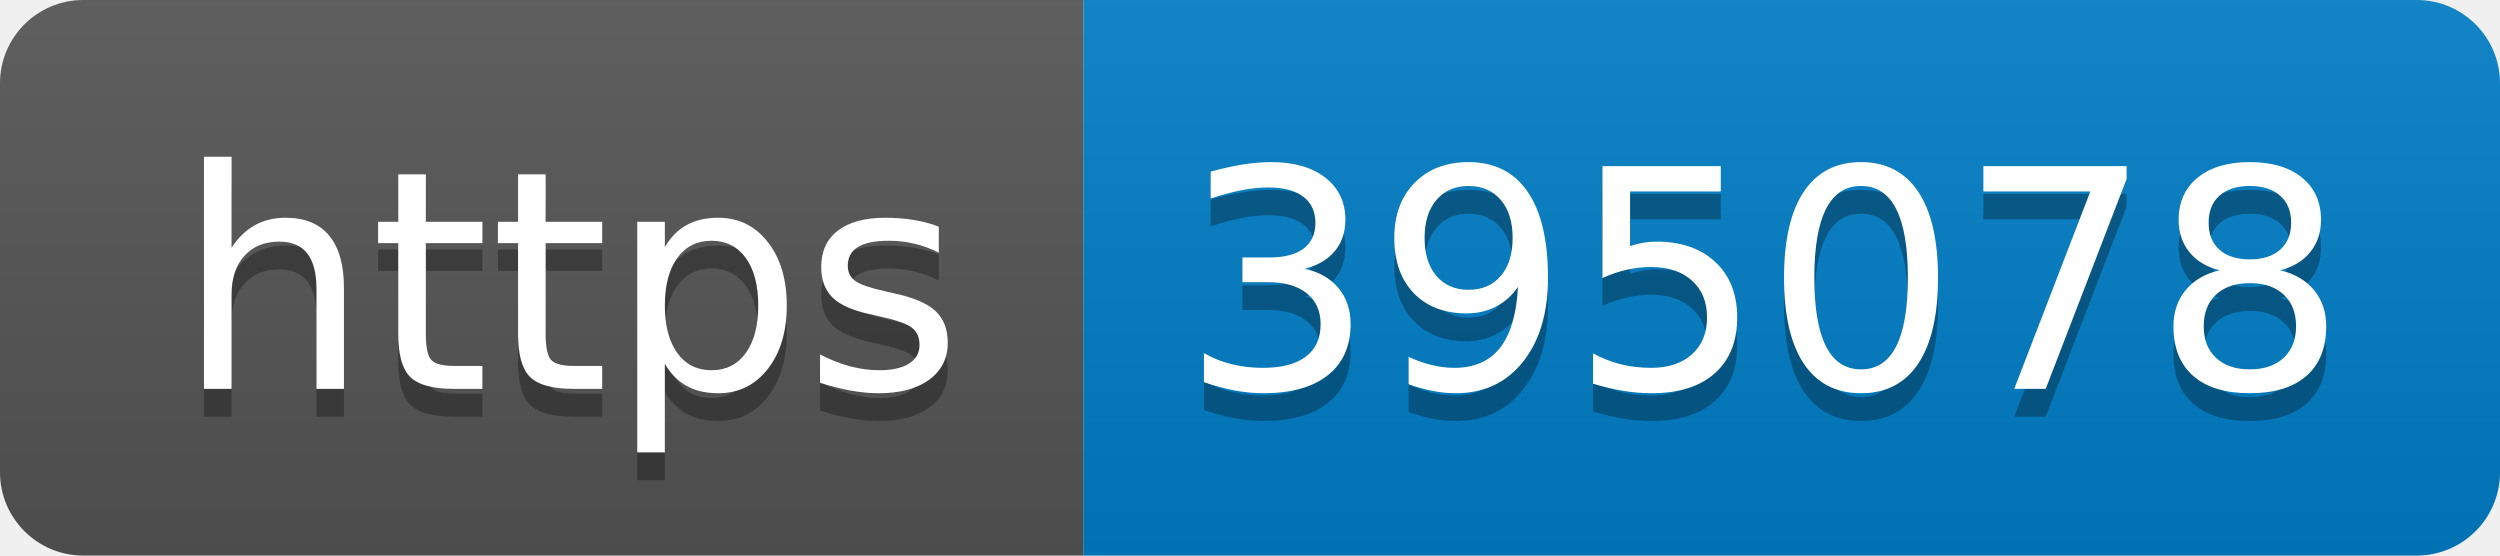
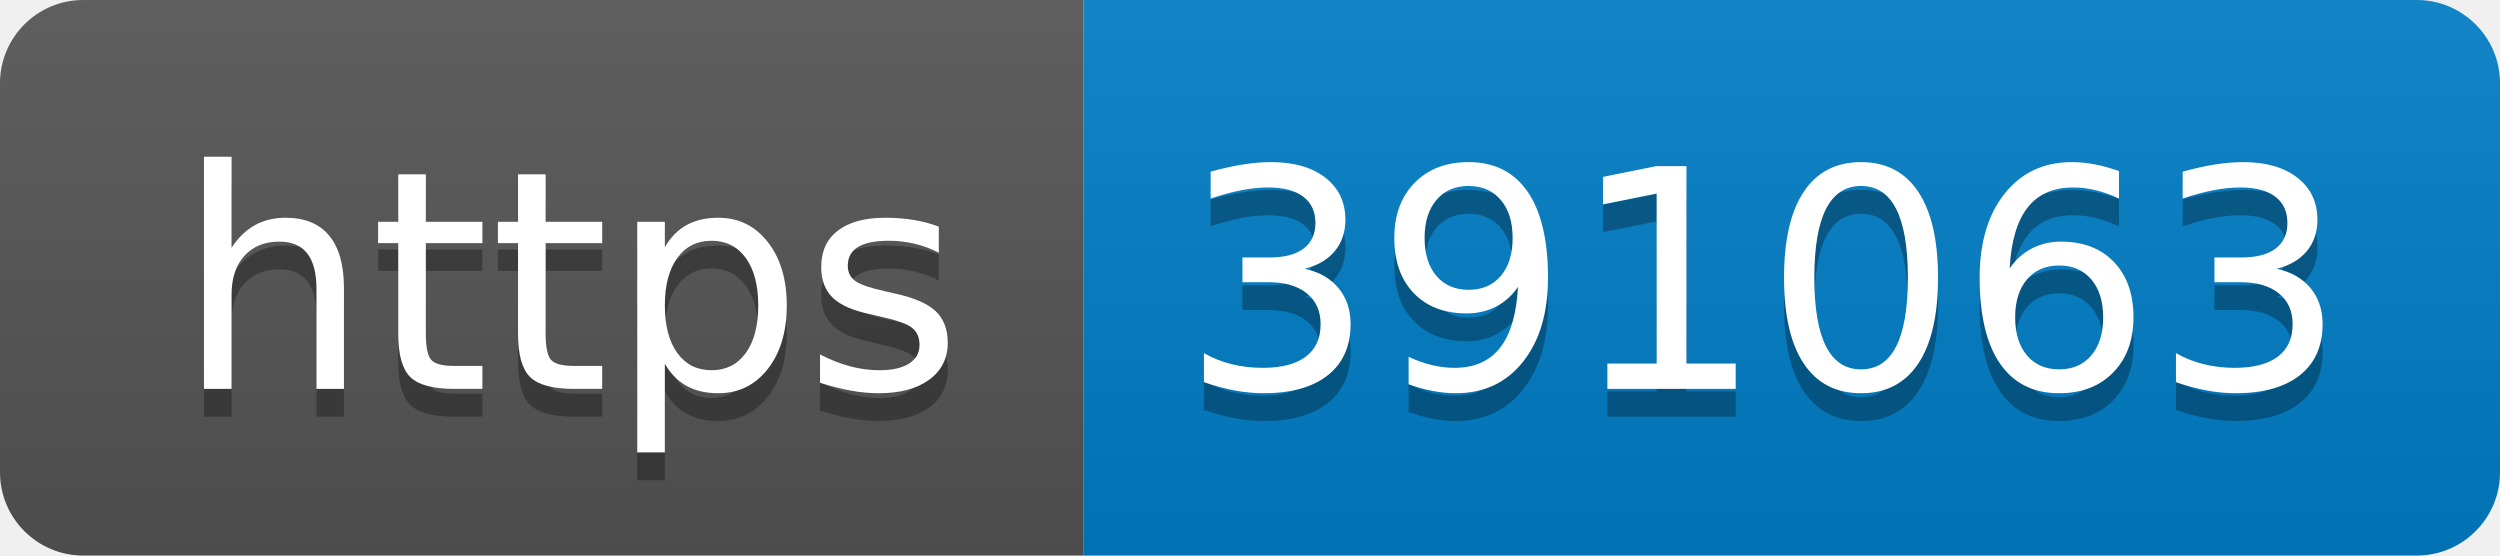
- <svg xmlns="http://www.w3.org/2000/svg" width="90" height="20" role="img" aria-label="https: 395078">
+ <svg xmlns="http://www.w3.org/2000/svg" width="90" height="20" role="img" aria-label="https: 391063">
  <linearGradient id="s" x2="0" y2="100%">
    <stop offset="0" stop-color="#bbb" stop-opacity=".1" />
    <stop offset="1" stop-opacity=".1" />
  </linearGradient>
  <clipPath id="r">
    <rect width="90" height="20" rx="3" fill="#fff" />
  </clipPath>
  <g clip-path="url(#r)">
    <rect width="39" height="20" fill="#555" />
    <rect x="39" width="51" height="20" fill="#007ec6" />
    <rect width="90" height="20" fill="url(#s)" />
  </g>
  <g fill="#fff" text-anchor="middle" font-family="Verdana,Geneva,DejaVu Sans,sans-serif" text-rendering="geometricPrecision" font-size="110">
    <text aria-hidden="true" x="205" y="150" fill="#010101" fill-opacity=".3" transform="scale(.1)" textLength="290">https</text>
    <text x="205" y="140" transform="scale(.1)" fill="#fff" textLength="290">https</text>
-     <text aria-hidden="true" x="635" y="150" fill="#010101" fill-opacity=".3" transform="scale(.1)" textLength="410">395078</text>
-     <text x="635" y="140" transform="scale(.1)" fill="#fff" textLength="410">395078</text>
+     <text aria-hidden="true" x="635" y="150" fill="#010101" fill-opacity=".3" transform="scale(.1)" textLength="410">391063</text>
+     <text x="635" y="140" transform="scale(.1)" fill="#fff" textLength="410">391063</text>
  </g>
</svg>
